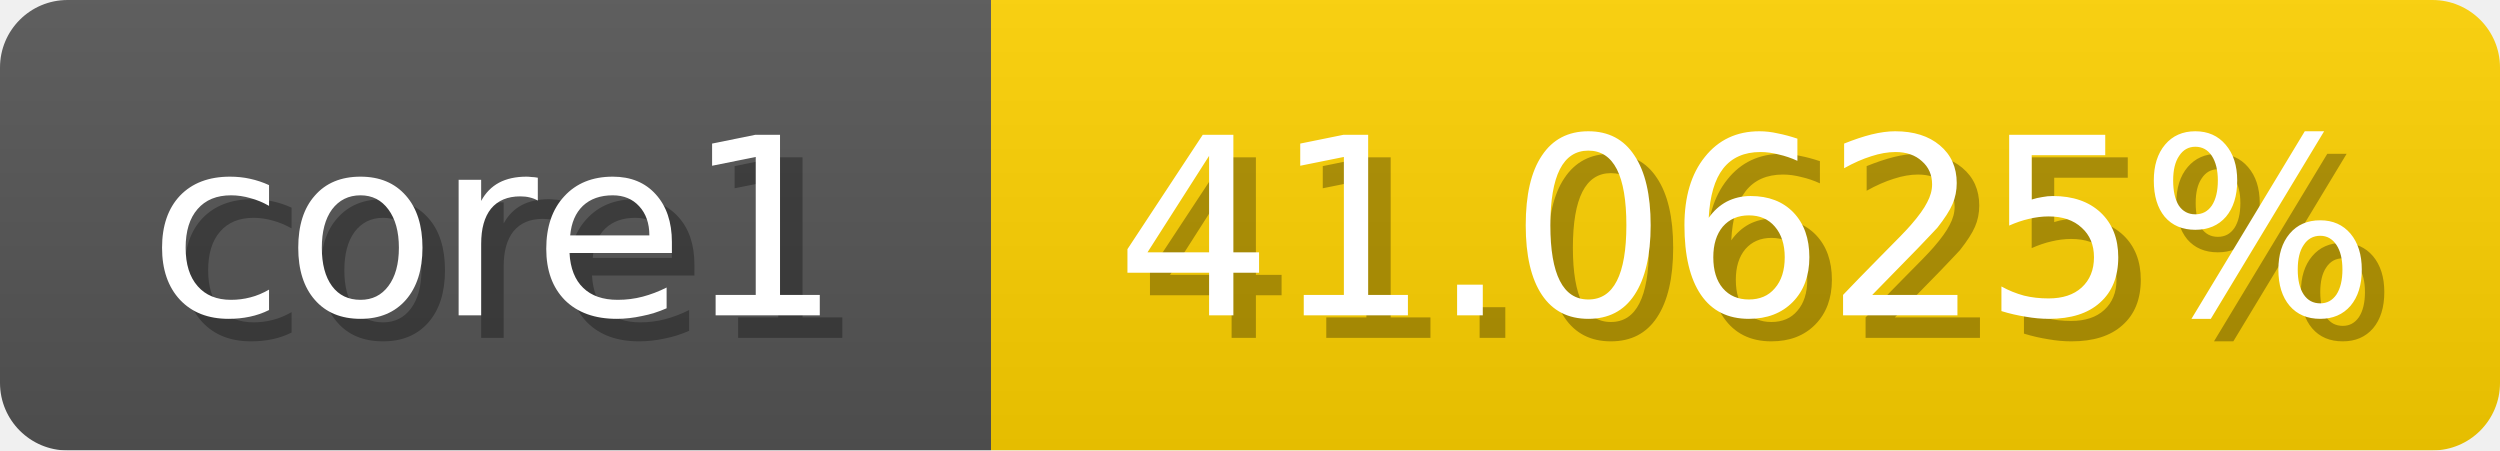
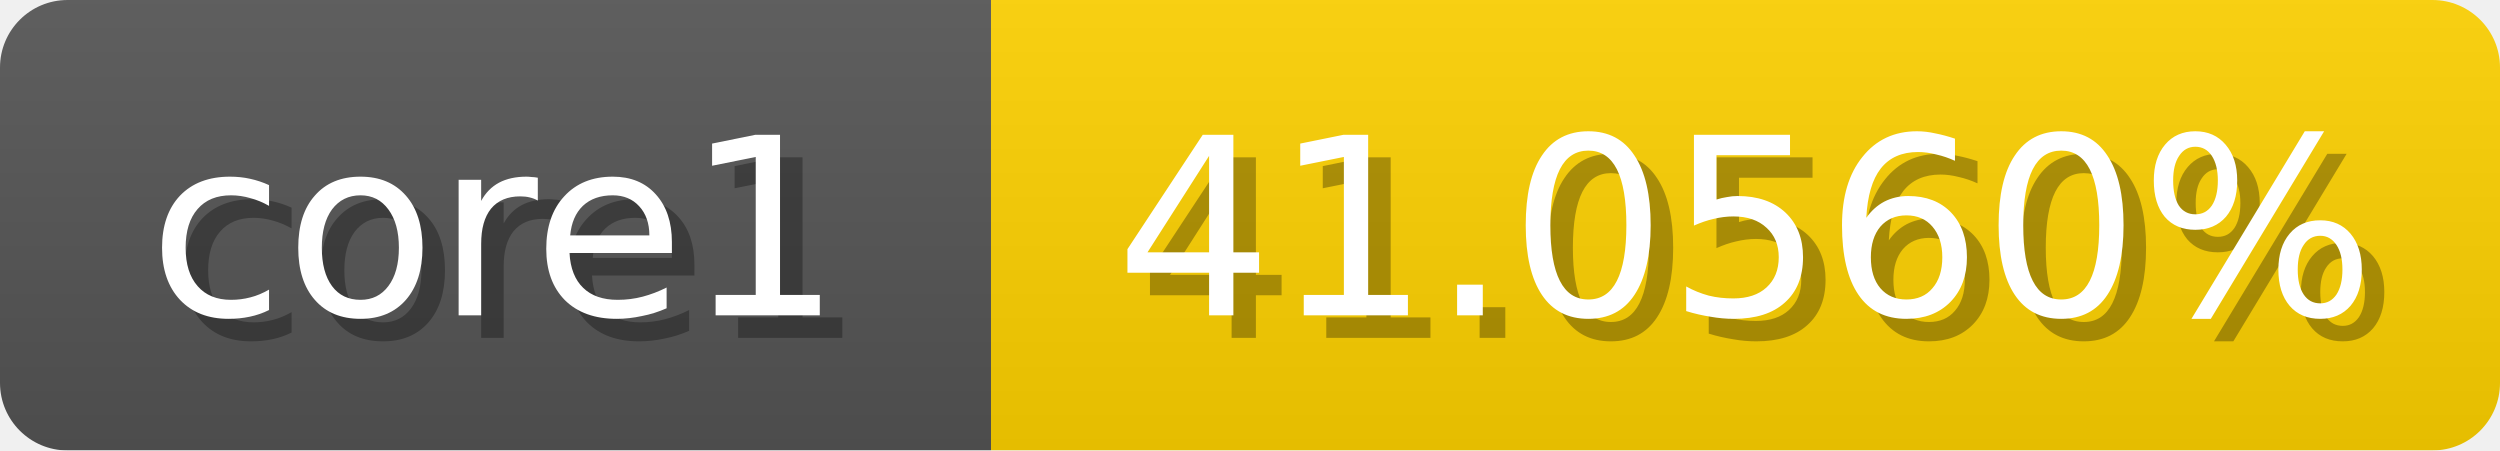
<svg xmlns="http://www.w3.org/2000/svg" width="111" height="20">
  <linearGradient id="b" x2="0" y2="100%">
    <stop offset="0" stop-color="#bbb" stop-opacity=".1" />
    <stop offset="1" stop-opacity=".1" />
  </linearGradient>
  <mask id="anybadge_1">
    <rect width="111" height="20" rx="3" fill="#fff" />
  </mask>
  <g mask="url(#anybadge_1)">
    <path fill="#555" d="M0 0h44v20H0z" />
    <path fill="#ffd200" d="M44 0h67v20H44z" />
    <path fill="url(#b)" d="M0 0h111v20H0z" />
  </g>
  <g fill="#fff" text-anchor="middle" font-family="DejaVu Sans,Verdana,Geneva,sans-serif" font-size="11">
    <text x="23.0" y="15" fill="#010101" fill-opacity=".3">core1</text>
    <text x="22.0" y="14">core1</text>
  </g>
  <g fill="#fff" text-anchor="middle" font-family="DejaVu Sans,Verdana,Geneva,sans-serif" font-size="11">
-     <text x="78.5" y="15" fill="#010101" fill-opacity=".3">41.0625%</text>
-     <text x="77.5" y="14">41.0625%</text>
+     <text x="78.5" y="15" fill="#010101" fill-opacity=".3">41.0560%</text>
+     <text x="77.5" y="14">41.0560%</text>
  </g>
</svg>
